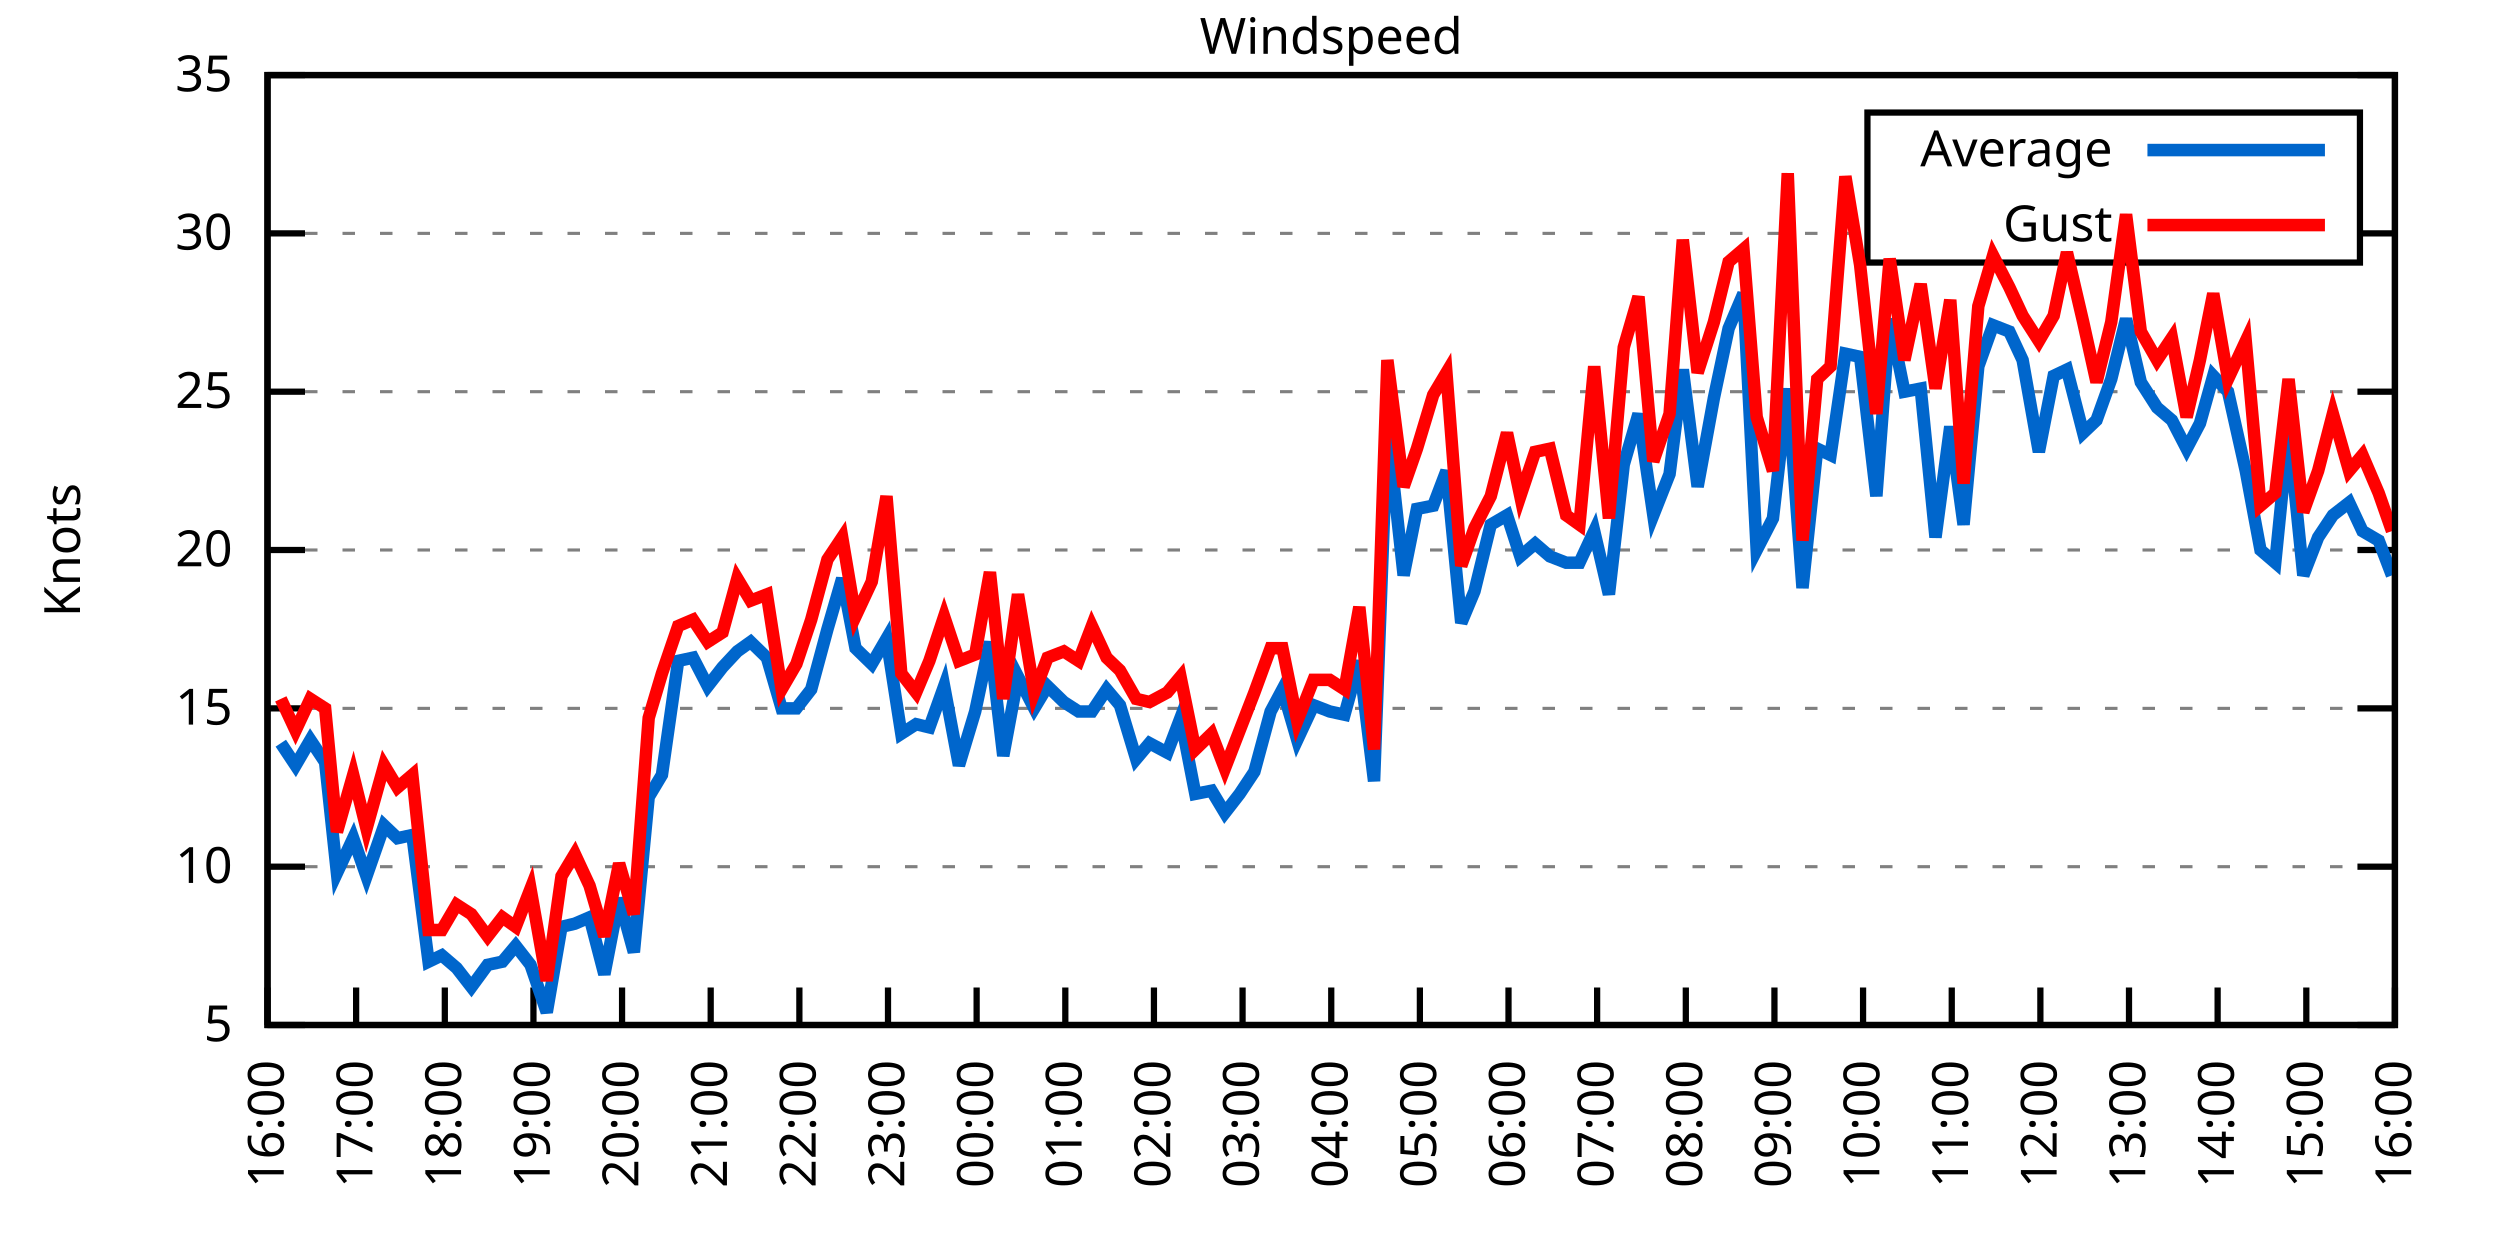
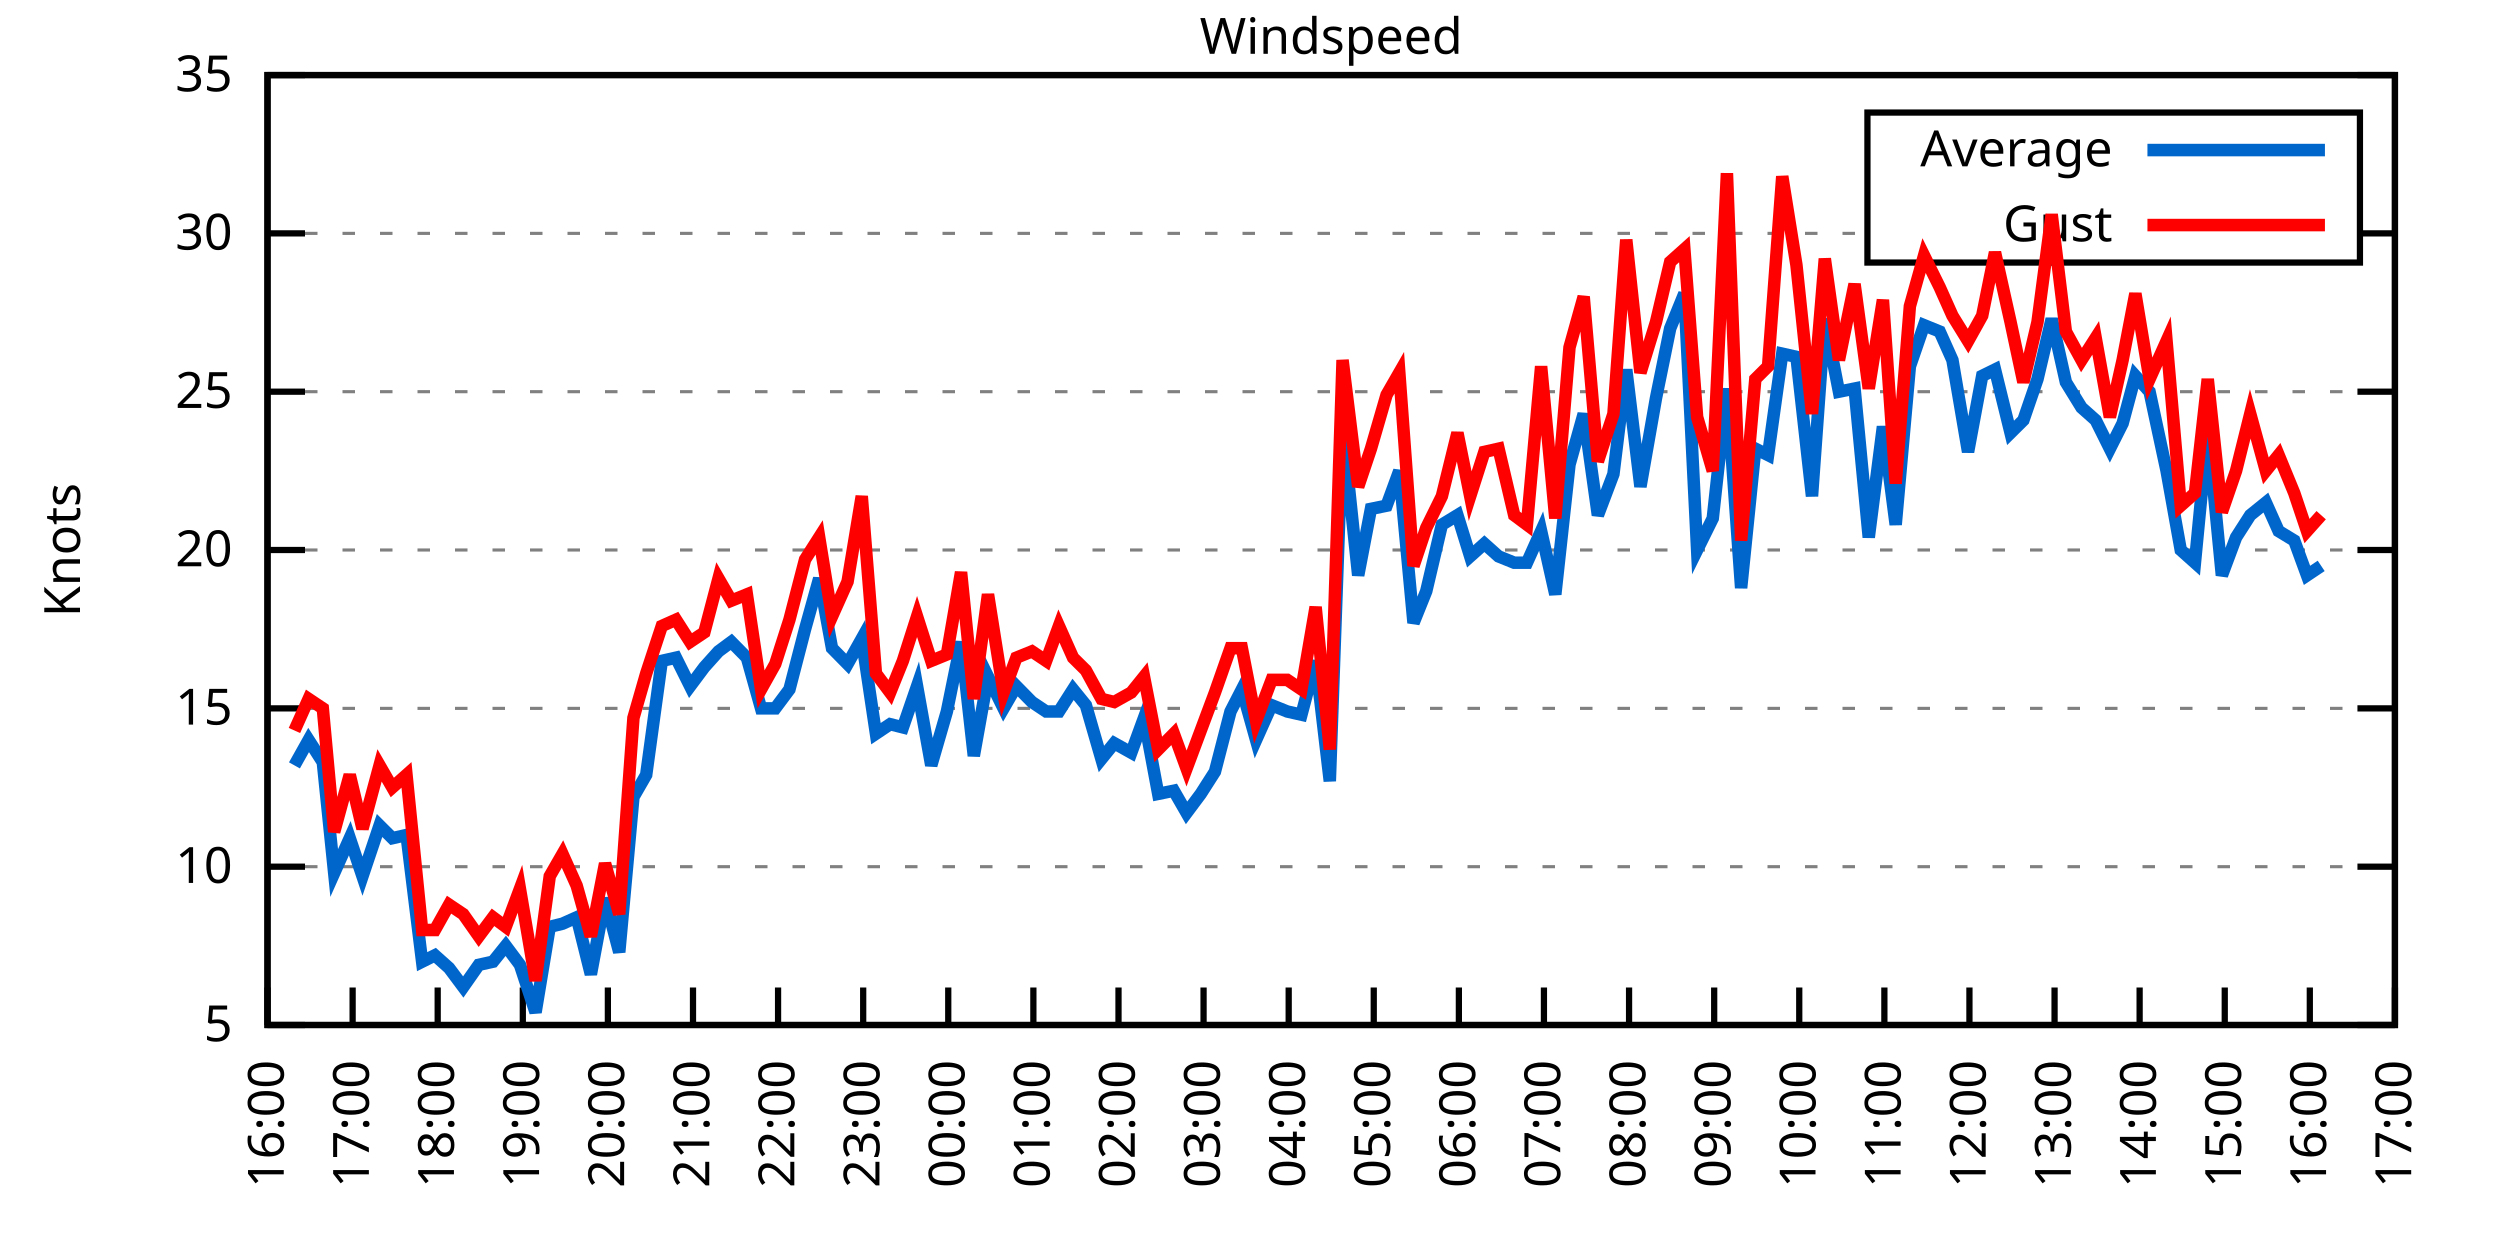
<svg xmlns="http://www.w3.org/2000/svg" xmlns:xlink="http://www.w3.org/1999/xlink" width="400" height="200" viewBox="0 0 400 200">
  <g id="gnuplot_canvas">
    <rect x="0" y="0" width="400" height="200" fill="none" />
    <defs>
      <circle id="gpDot" r="0.5" stroke-width="0.5" stroke="currentColor" />
      <path id="gpPt0" stroke-width="0.333" stroke="currentColor" d="M-1,0 h2 M0,-1 v2" />
      <path id="gpPt1" stroke-width="0.333" stroke="currentColor" d="M-1,-1 L1,1 M1,-1 L-1,1" />
      <path id="gpPt2" stroke-width="0.333" stroke="currentColor" d="M-1,0 L1,0 M0,-1 L0,1 M-1,-1 L1,1 M-1,1 L1,-1" />
      <rect id="gpPt3" stroke-width="0.333" stroke="currentColor" x="-1" y="-1" width="2" height="2" />
      <rect id="gpPt4" stroke-width="0.333" stroke="currentColor" fill="currentColor" x="-1" y="-1" width="2" height="2" />
      <circle id="gpPt5" stroke-width="0.333" stroke="currentColor" cx="0" cy="0" r="1" />
      <use xlink:href="#gpPt5" id="gpPt6" fill="currentColor" stroke="none" />
      <path id="gpPt7" stroke-width="0.333" stroke="currentColor" d="M0,-1.33 L-1.33,0.67 L1.33,0.67 z" />
      <use xlink:href="#gpPt7" id="gpPt8" fill="currentColor" stroke="none" />
      <use xlink:href="#gpPt7" id="gpPt9" stroke="currentColor" transform="rotate(180)" />
      <use xlink:href="#gpPt9" id="gpPt10" fill="currentColor" stroke="none" />
      <use xlink:href="#gpPt3" id="gpPt11" stroke="currentColor" transform="rotate(45)" />
      <use xlink:href="#gpPt11" id="gpPt12" fill="currentColor" stroke="none" />
      <path id="gpPt13" stroke-width="0.333" stroke="currentColor" d="M0,1.330 L1.265,0.411 L0.782,-1.067 L-0.782,-1.076 L-1.265,0.411 z" />
      <use xlink:href="#gpPt13" id="gpPt14" fill="currentColor" stroke="none" />
      <filter id="textbox" filterUnits="objectBoundingBox" x="0" y="0" height="1" width="1">
        <feFlood flood-color="white" flood-opacity="1" result="bgnd" />
        <feComposite in="SourceGraphic" in2="bgnd" operator="atop" />
      </filter>
      <filter id="greybox" filterUnits="objectBoundingBox" x="0" y="0" height="1" width="1">
        <feFlood flood-color="lightgrey" flood-opacity="1" result="grey" />
        <feComposite in="SourceGraphic" in2="grey" operator="atop" />
      </filter>
    </defs>
    <g fill="none" color="white" stroke="currentColor" stroke-width="1.00" stroke-linecap="butt" stroke-linejoin="miter">
</g>
    <g fill="none" color="black" stroke="currentColor" stroke-width="1.00" stroke-linecap="butt" stroke-linejoin="miter">
      <g stroke="none" shape-rendering="crispEdges">
        <polygon fill="rgb(255, 255, 255)" points="42.80,164.00 383.18,164.00 383.18,12.02 42.80,12.02 " />
      </g>
    </g>
    <g fill="none" color="black" stroke="currentColor" stroke-width="1.00" stroke-linecap="butt" stroke-linejoin="miter">
</g>
    <g fill="none" color="black" stroke="black" stroke-width="0.50" stroke-linecap="butt" stroke-linejoin="miter">
</g>
    <g fill="none" color="gray" stroke="currentColor" stroke-width="0.50" stroke-linecap="butt" stroke-linejoin="miter">
      <path stroke="gray" stroke-dasharray="2,4" class="gridline" d="M42.80,164.00 L383.19,164.00  " />
    </g>
    <g fill="none" color="gray" stroke="gray" stroke-width="1.00" stroke-linecap="butt" stroke-linejoin="miter">
</g>
    <g fill="none" color="black" stroke="currentColor" stroke-width="1.00" stroke-linecap="butt" stroke-linejoin="miter">
      <path stroke="black" d="M42.80,164.00 L48.80,164.00 M383.19,164.00 L377.19,164.00  " />
      <g transform="translate(37.20,166.60)" stroke="none" fill="black" font-family="Sans" font-size="8.00" text-anchor="end">
        <text>
          <tspan font-family="Sans"> 5</tspan>
        </text>
      </g>
    </g>
    <g fill="none" color="black" stroke="currentColor" stroke-width="1.00" stroke-linecap="butt" stroke-linejoin="miter">
</g>
    <g fill="none" color="black" stroke="black" stroke-width="0.50" stroke-linecap="butt" stroke-linejoin="miter">
</g>
    <g fill="none" color="gray" stroke="currentColor" stroke-width="0.50" stroke-linecap="butt" stroke-linejoin="miter">
      <path stroke="gray" stroke-dasharray="2,4" class="gridline" d="M42.80,138.67 L383.19,138.67  " />
    </g>
    <g fill="none" color="gray" stroke="gray" stroke-width="1.00" stroke-linecap="butt" stroke-linejoin="miter">
</g>
    <g fill="none" color="black" stroke="currentColor" stroke-width="1.00" stroke-linecap="butt" stroke-linejoin="miter">
      <path stroke="black" d="M42.80,138.67 L48.80,138.67 M383.19,138.67 L377.19,138.67  " />
      <g transform="translate(37.20,141.27)" stroke="none" fill="black" font-family="Sans" font-size="8.00" text-anchor="end">
        <text>
          <tspan font-family="Sans"> 10</tspan>
        </text>
      </g>
    </g>
    <g fill="none" color="black" stroke="currentColor" stroke-width="1.00" stroke-linecap="butt" stroke-linejoin="miter">
</g>
    <g fill="none" color="black" stroke="black" stroke-width="0.50" stroke-linecap="butt" stroke-linejoin="miter">
</g>
    <g fill="none" color="gray" stroke="currentColor" stroke-width="0.50" stroke-linecap="butt" stroke-linejoin="miter">
      <path stroke="gray" stroke-dasharray="2,4" class="gridline" d="M42.80,113.34 L383.19,113.34  " />
    </g>
    <g fill="none" color="gray" stroke="gray" stroke-width="1.00" stroke-linecap="butt" stroke-linejoin="miter">
</g>
    <g fill="none" color="black" stroke="currentColor" stroke-width="1.00" stroke-linecap="butt" stroke-linejoin="miter">
      <path stroke="black" d="M42.80,113.34 L48.80,113.34 M383.19,113.34 L377.19,113.34  " />
      <g transform="translate(37.20,115.94)" stroke="none" fill="black" font-family="Sans" font-size="8.00" text-anchor="end">
        <text>
          <tspan font-family="Sans"> 15</tspan>
        </text>
      </g>
    </g>
    <g fill="none" color="black" stroke="currentColor" stroke-width="1.00" stroke-linecap="butt" stroke-linejoin="miter">
</g>
    <g fill="none" color="black" stroke="black" stroke-width="0.50" stroke-linecap="butt" stroke-linejoin="miter">
</g>
    <g fill="none" color="gray" stroke="currentColor" stroke-width="0.50" stroke-linecap="butt" stroke-linejoin="miter">
      <path stroke="gray" stroke-dasharray="2,4" class="gridline" d="M42.80,88.00 L383.19,88.00  " />
    </g>
    <g fill="none" color="gray" stroke="gray" stroke-width="1.00" stroke-linecap="butt" stroke-linejoin="miter">
</g>
    <g fill="none" color="black" stroke="currentColor" stroke-width="1.00" stroke-linecap="butt" stroke-linejoin="miter">
      <path stroke="black" d="M42.80,88.00 L48.80,88.00 M383.19,88.00 L377.19,88.00  " />
      <g transform="translate(37.20,90.60)" stroke="none" fill="black" font-family="Sans" font-size="8.00" text-anchor="end">
        <text>
          <tspan font-family="Sans"> 20</tspan>
        </text>
      </g>
    </g>
    <g fill="none" color="black" stroke="currentColor" stroke-width="1.00" stroke-linecap="butt" stroke-linejoin="miter">
</g>
    <g fill="none" color="black" stroke="black" stroke-width="0.50" stroke-linecap="butt" stroke-linejoin="miter">
</g>
    <g fill="none" color="gray" stroke="currentColor" stroke-width="0.50" stroke-linecap="butt" stroke-linejoin="miter">
      <path stroke="gray" stroke-dasharray="2,4" class="gridline" d="M42.80,62.67 L383.19,62.67  " />
    </g>
    <g fill="none" color="gray" stroke="gray" stroke-width="1.00" stroke-linecap="butt" stroke-linejoin="miter">
</g>
    <g fill="none" color="black" stroke="currentColor" stroke-width="1.00" stroke-linecap="butt" stroke-linejoin="miter">
      <path stroke="black" d="M42.80,62.67 L48.80,62.67 M383.19,62.67 L377.19,62.67  " />
      <g transform="translate(37.20,65.27)" stroke="none" fill="black" font-family="Sans" font-size="8.00" text-anchor="end">
        <text>
          <tspan font-family="Sans"> 25</tspan>
        </text>
      </g>
    </g>
    <g fill="none" color="black" stroke="currentColor" stroke-width="1.00" stroke-linecap="butt" stroke-linejoin="miter">
</g>
    <g fill="none" color="black" stroke="black" stroke-width="0.50" stroke-linecap="butt" stroke-linejoin="miter">
</g>
    <g fill="none" color="gray" stroke="currentColor" stroke-width="0.50" stroke-linecap="butt" stroke-linejoin="miter">
      <path stroke="gray" stroke-dasharray="2,4" class="gridline" d="M42.80,37.34 L298.79,37.34 M377.59,37.34 L383.19,37.34  " />
    </g>
    <g fill="none" color="gray" stroke="gray" stroke-width="1.00" stroke-linecap="butt" stroke-linejoin="miter">
</g>
    <g fill="none" color="black" stroke="currentColor" stroke-width="1.00" stroke-linecap="butt" stroke-linejoin="miter">
      <path stroke="black" d="M42.80,37.34 L48.80,37.34 M383.19,37.34 L377.19,37.34  " />
      <g transform="translate(37.20,39.94)" stroke="none" fill="black" font-family="Sans" font-size="8.00" text-anchor="end">
        <text>
          <tspan font-family="Sans"> 30</tspan>
        </text>
      </g>
    </g>
    <g fill="none" color="black" stroke="currentColor" stroke-width="1.00" stroke-linecap="butt" stroke-linejoin="miter">
</g>
    <g fill="none" color="black" stroke="black" stroke-width="0.50" stroke-linecap="butt" stroke-linejoin="miter">
</g>
    <g fill="none" color="gray" stroke="currentColor" stroke-width="0.50" stroke-linecap="butt" stroke-linejoin="miter">
      <path stroke="gray" stroke-dasharray="2,4" class="gridline" d="M42.80,12.01 L383.19,12.01  " />
    </g>
    <g fill="none" color="gray" stroke="gray" stroke-width="1.00" stroke-linecap="butt" stroke-linejoin="miter">
</g>
    <g fill="none" color="black" stroke="currentColor" stroke-width="1.00" stroke-linecap="butt" stroke-linejoin="miter">
      <path stroke="black" d="M42.80,12.01 L48.80,12.01 M383.19,12.01 L377.19,12.01  " />
      <g transform="translate(37.20,14.61)" stroke="none" fill="black" font-family="Sans" font-size="8.00" text-anchor="end">
        <text>
          <tspan font-family="Sans"> 35</tspan>
        </text>
      </g>
    </g>
    <g fill="none" color="black" stroke="currentColor" stroke-width="1.00" stroke-linecap="butt" stroke-linejoin="miter">
      <path stroke="black" d="M42.80,164.00 L42.80,158.00  " />
      <g transform="translate(45.40,169.60) rotate(270.00)" stroke="none" fill="black" font-family="Sans" font-size="8.00" text-anchor="end">
        <text>
          <tspan font-family="Sans">16:00</tspan>
        </text>
      </g>
    </g>
    <g fill="none" color="black" stroke="currentColor" stroke-width="1.00" stroke-linecap="butt" stroke-linejoin="miter">
-       <path stroke="black" d="M56.98,164.00 L56.98,158.00  " />
-       <g transform="translate(59.58,169.60) rotate(270.00)" stroke="none" fill="black" font-family="Sans" font-size="8.00" text-anchor="end">
+       <path stroke="black" d="M56.42,164.00 L56.42,158.00  " />
+       <g transform="translate(59.02,169.60) rotate(270.00)" stroke="none" fill="black" font-family="Sans" font-size="8.00" text-anchor="end">
        <text>
          <tspan font-family="Sans">17:00</tspan>
        </text>
      </g>
    </g>
    <g fill="none" color="black" stroke="currentColor" stroke-width="1.00" stroke-linecap="butt" stroke-linejoin="miter">
-       <path stroke="black" d="M71.17,164.00 L71.17,158.00  " />
-       <g transform="translate(73.77,169.60) rotate(270.00)" stroke="none" fill="black" font-family="Sans" font-size="8.00" text-anchor="end">
+       <path stroke="black" d="M70.03,164.00 L70.03,158.00  " />
+       <g transform="translate(72.63,169.60) rotate(270.00)" stroke="none" fill="black" font-family="Sans" font-size="8.00" text-anchor="end">
        <text>
          <tspan font-family="Sans">18:00</tspan>
        </text>
      </g>
    </g>
    <g fill="none" color="black" stroke="currentColor" stroke-width="1.00" stroke-linecap="butt" stroke-linejoin="miter">
-       <path stroke="black" d="M85.35,164.00 L85.35,158.00  " />
-       <g transform="translate(87.95,169.60) rotate(270.00)" stroke="none" fill="black" font-family="Sans" font-size="8.00" text-anchor="end">
+       <path stroke="black" d="M83.65,164.00 L83.65,158.00  " />
+       <g transform="translate(86.25,169.60) rotate(270.00)" stroke="none" fill="black" font-family="Sans" font-size="8.00" text-anchor="end">
        <text>
          <tspan font-family="Sans">19:00</tspan>
        </text>
      </g>
    </g>
    <g fill="none" color="black" stroke="currentColor" stroke-width="1.00" stroke-linecap="butt" stroke-linejoin="miter">
-       <path stroke="black" d="M99.53,164.00 L99.53,158.00  " />
-       <g transform="translate(102.13,169.60) rotate(270.00)" stroke="none" fill="black" font-family="Sans" font-size="8.00" text-anchor="end">
+       <path stroke="black" d="M97.26,164.00 L97.26,158.00  " />
+       <g transform="translate(99.86,169.60) rotate(270.00)" stroke="none" fill="black" font-family="Sans" font-size="8.00" text-anchor="end">
        <text>
          <tspan font-family="Sans">20:00</tspan>
        </text>
      </g>
    </g>
    <g fill="none" color="black" stroke="currentColor" stroke-width="1.00" stroke-linecap="butt" stroke-linejoin="miter">
-       <path stroke="black" d="M113.71,164.00 L113.71,158.00  " />
-       <g transform="translate(116.31,169.60) rotate(270.00)" stroke="none" fill="black" font-family="Sans" font-size="8.00" text-anchor="end">
+       <path stroke="black" d="M110.88,164.00 L110.88,158.00  " />
+       <g transform="translate(113.48,169.60) rotate(270.00)" stroke="none" fill="black" font-family="Sans" font-size="8.00" text-anchor="end">
        <text>
          <tspan font-family="Sans">21:00</tspan>
        </text>
      </g>
    </g>
    <g fill="none" color="black" stroke="currentColor" stroke-width="1.00" stroke-linecap="butt" stroke-linejoin="miter">
-       <path stroke="black" d="M127.90,164.00 L127.90,158.00  " />
-       <g transform="translate(130.50,169.60) rotate(270.00)" stroke="none" fill="black" font-family="Sans" font-size="8.00" text-anchor="end">
+       <path stroke="black" d="M124.49,164.00 L124.49,158.00  " />
+       <g transform="translate(127.09,169.60) rotate(270.00)" stroke="none" fill="black" font-family="Sans" font-size="8.00" text-anchor="end">
        <text>
          <tspan font-family="Sans">22:00</tspan>
        </text>
      </g>
    </g>
    <g fill="none" color="black" stroke="currentColor" stroke-width="1.00" stroke-linecap="butt" stroke-linejoin="miter">
-       <path stroke="black" d="M142.08,164.00 L142.08,158.00  " />
-       <g transform="translate(144.68,169.60) rotate(270.00)" stroke="none" fill="black" font-family="Sans" font-size="8.00" text-anchor="end">
+       <path stroke="black" d="M138.11,164.00 L138.11,158.00  " />
+       <g transform="translate(140.71,169.60) rotate(270.00)" stroke="none" fill="black" font-family="Sans" font-size="8.00" text-anchor="end">
        <text>
          <tspan font-family="Sans">23:00</tspan>
        </text>
      </g>
    </g>
    <g fill="none" color="black" stroke="currentColor" stroke-width="1.00" stroke-linecap="butt" stroke-linejoin="miter">
-       <path stroke="black" d="M156.26,164.00 L156.26,158.00  " />
-       <g transform="translate(158.86,169.60) rotate(270.00)" stroke="none" fill="black" font-family="Sans" font-size="8.00" text-anchor="end">
+       <path stroke="black" d="M151.72,164.00 L151.72,158.00  " />
+       <g transform="translate(154.32,169.60) rotate(270.00)" stroke="none" fill="black" font-family="Sans" font-size="8.00" text-anchor="end">
        <text>
          <tspan font-family="Sans">00:00</tspan>
        </text>
      </g>
    </g>
    <g fill="none" color="black" stroke="currentColor" stroke-width="1.00" stroke-linecap="butt" stroke-linejoin="miter">
-       <path stroke="black" d="M170.45,164.00 L170.45,158.00  " />
-       <g transform="translate(173.05,169.60) rotate(270.00)" stroke="none" fill="black" font-family="Sans" font-size="8.00" text-anchor="end">
+       <path stroke="black" d="M165.34,164.00 L165.34,158.00  " />
+       <g transform="translate(167.94,169.60) rotate(270.00)" stroke="none" fill="black" font-family="Sans" font-size="8.00" text-anchor="end">
        <text>
          <tspan font-family="Sans">01:00</tspan>
        </text>
      </g>
    </g>
    <g fill="none" color="black" stroke="currentColor" stroke-width="1.00" stroke-linecap="butt" stroke-linejoin="miter">
-       <path stroke="black" d="M184.63,164.00 L184.63,158.00  " />
-       <g transform="translate(187.23,169.60) rotate(270.00)" stroke="none" fill="black" font-family="Sans" font-size="8.00" text-anchor="end">
+       <path stroke="black" d="M178.96,164.00 L178.96,158.00  " />
+       <g transform="translate(181.56,169.60) rotate(270.00)" stroke="none" fill="black" font-family="Sans" font-size="8.00" text-anchor="end">
        <text>
          <tspan font-family="Sans">02:00</tspan>
        </text>
      </g>
    </g>
    <g fill="none" color="black" stroke="currentColor" stroke-width="1.00" stroke-linecap="butt" stroke-linejoin="miter">
-       <path stroke="black" d="M198.81,164.00 L198.81,158.00  " />
-       <g transform="translate(201.41,169.60) rotate(270.00)" stroke="none" fill="black" font-family="Sans" font-size="8.00" text-anchor="end">
+       <path stroke="black" d="M192.57,164.00 L192.57,158.00  " />
+       <g transform="translate(195.17,169.60) rotate(270.00)" stroke="none" fill="black" font-family="Sans" font-size="8.00" text-anchor="end">
        <text>
          <tspan font-family="Sans">03:00</tspan>
        </text>
      </g>
    </g>
    <g fill="none" color="black" stroke="currentColor" stroke-width="1.00" stroke-linecap="butt" stroke-linejoin="miter">
-       <path stroke="black" d="M213.00,164.00 L213.00,158.00  " />
-       <g transform="translate(215.60,169.60) rotate(270.00)" stroke="none" fill="black" font-family="Sans" font-size="8.00" text-anchor="end">
+       <path stroke="black" d="M206.19,164.00 L206.19,158.00  " />
+       <g transform="translate(208.79,169.60) rotate(270.00)" stroke="none" fill="black" font-family="Sans" font-size="8.00" text-anchor="end">
        <text>
          <tspan font-family="Sans">04:00</tspan>
        </text>
      </g>
    </g>
    <g fill="none" color="black" stroke="currentColor" stroke-width="1.00" stroke-linecap="butt" stroke-linejoin="miter">
-       <path stroke="black" d="M227.18,164.00 L227.18,158.00  " />
-       <g transform="translate(229.78,169.60) rotate(270.00)" stroke="none" fill="black" font-family="Sans" font-size="8.00" text-anchor="end">
+       <path stroke="black" d="M219.80,164.00 L219.80,158.00  " />
+       <g transform="translate(222.40,169.60) rotate(270.00)" stroke="none" fill="black" font-family="Sans" font-size="8.00" text-anchor="end">
        <text>
          <tspan font-family="Sans">05:00</tspan>
        </text>
      </g>
    </g>
    <g fill="none" color="black" stroke="currentColor" stroke-width="1.00" stroke-linecap="butt" stroke-linejoin="miter">
-       <path stroke="black" d="M241.36,164.00 L241.36,158.00  " />
-       <g transform="translate(243.96,169.60) rotate(270.00)" stroke="none" fill="black" font-family="Sans" font-size="8.00" text-anchor="end">
+       <path stroke="black" d="M233.42,164.00 L233.42,158.00  " />
+       <g transform="translate(236.02,169.60) rotate(270.00)" stroke="none" fill="black" font-family="Sans" font-size="8.00" text-anchor="end">
        <text>
          <tspan font-family="Sans">06:00</tspan>
        </text>
      </g>
    </g>
    <g fill="none" color="black" stroke="currentColor" stroke-width="1.00" stroke-linecap="butt" stroke-linejoin="miter">
-       <path stroke="black" d="M255.54,164.00 L255.54,158.00  " />
-       <g transform="translate(258.14,169.60) rotate(270.00)" stroke="none" fill="black" font-family="Sans" font-size="8.00" text-anchor="end">
+       <path stroke="black" d="M247.03,164.00 L247.03,158.00  " />
+       <g transform="translate(249.63,169.60) rotate(270.00)" stroke="none" fill="black" font-family="Sans" font-size="8.00" text-anchor="end">
        <text>
          <tspan font-family="Sans">07:00</tspan>
        </text>
      </g>
    </g>
    <g fill="none" color="black" stroke="currentColor" stroke-width="1.00" stroke-linecap="butt" stroke-linejoin="miter">
-       <path stroke="black" d="M269.73,164.00 L269.73,158.00  " />
-       <g transform="translate(272.33,169.60) rotate(270.00)" stroke="none" fill="black" font-family="Sans" font-size="8.00" text-anchor="end">
+       <path stroke="black" d="M260.65,164.00 L260.65,158.00  " />
+       <g transform="translate(263.25,169.60) rotate(270.00)" stroke="none" fill="black" font-family="Sans" font-size="8.00" text-anchor="end">
        <text>
          <tspan font-family="Sans">08:00</tspan>
        </text>
      </g>
    </g>
    <g fill="none" color="black" stroke="currentColor" stroke-width="1.00" stroke-linecap="butt" stroke-linejoin="miter">
-       <path stroke="black" d="M283.91,164.00 L283.91,158.00  " />
-       <g transform="translate(286.51,169.60) rotate(270.00)" stroke="none" fill="black" font-family="Sans" font-size="8.00" text-anchor="end">
+       <path stroke="black" d="M274.27,164.00 L274.27,158.00  " />
+       <g transform="translate(276.87,169.60) rotate(270.00)" stroke="none" fill="black" font-family="Sans" font-size="8.00" text-anchor="end">
        <text>
          <tspan font-family="Sans">09:00</tspan>
        </text>
      </g>
    </g>
    <g fill="none" color="black" stroke="currentColor" stroke-width="1.00" stroke-linecap="butt" stroke-linejoin="miter">
-       <path stroke="black" d="M298.09,164.00 L298.09,158.00  " />
-       <g transform="translate(300.69,169.60) rotate(270.00)" stroke="none" fill="black" font-family="Sans" font-size="8.00" text-anchor="end">
+       <path stroke="black" d="M287.88,164.00 L287.88,158.00  " />
+       <g transform="translate(290.48,169.60) rotate(270.00)" stroke="none" fill="black" font-family="Sans" font-size="8.00" text-anchor="end">
        <text>
          <tspan font-family="Sans">10:00</tspan>
        </text>
      </g>
    </g>
    <g fill="none" color="black" stroke="currentColor" stroke-width="1.00" stroke-linecap="butt" stroke-linejoin="miter">
-       <path stroke="black" d="M312.28,164.00 L312.28,158.00  " />
-       <g transform="translate(314.88,169.60) rotate(270.00)" stroke="none" fill="black" font-family="Sans" font-size="8.00" text-anchor="end">
+       <path stroke="black" d="M301.50,164.00 L301.50,158.00  " />
+       <g transform="translate(304.10,169.60) rotate(270.00)" stroke="none" fill="black" font-family="Sans" font-size="8.00" text-anchor="end">
        <text>
          <tspan font-family="Sans">11:00</tspan>
        </text>
      </g>
    </g>
    <g fill="none" color="black" stroke="currentColor" stroke-width="1.00" stroke-linecap="butt" stroke-linejoin="miter">
-       <path stroke="black" d="M326.46,164.00 L326.46,158.00  " />
-       <g transform="translate(329.06,169.60) rotate(270.00)" stroke="none" fill="black" font-family="Sans" font-size="8.00" text-anchor="end">
+       <path stroke="black" d="M315.11,164.00 L315.11,158.00  " />
+       <g transform="translate(317.71,169.60) rotate(270.00)" stroke="none" fill="black" font-family="Sans" font-size="8.00" text-anchor="end">
        <text>
          <tspan font-family="Sans">12:00</tspan>
        </text>
      </g>
    </g>
    <g fill="none" color="black" stroke="currentColor" stroke-width="1.00" stroke-linecap="butt" stroke-linejoin="miter">
-       <path stroke="black" d="M340.64,164.00 L340.64,158.00  " />
-       <g transform="translate(343.24,169.60) rotate(270.00)" stroke="none" fill="black" font-family="Sans" font-size="8.00" text-anchor="end">
+       <path stroke="black" d="M328.73,164.00 L328.73,158.00  " />
+       <g transform="translate(331.33,169.60) rotate(270.00)" stroke="none" fill="black" font-family="Sans" font-size="8.00" text-anchor="end">
        <text>
          <tspan font-family="Sans">13:00</tspan>
        </text>
      </g>
    </g>
    <g fill="none" color="black" stroke="currentColor" stroke-width="1.00" stroke-linecap="butt" stroke-linejoin="miter">
-       <path stroke="black" d="M354.82,164.00 L354.82,158.00  " />
-       <g transform="translate(357.42,169.60) rotate(270.00)" stroke="none" fill="black" font-family="Sans" font-size="8.00" text-anchor="end">
+       <path stroke="black" d="M342.34,164.00 L342.34,158.00  " />
+       <g transform="translate(344.94,169.60) rotate(270.00)" stroke="none" fill="black" font-family="Sans" font-size="8.00" text-anchor="end">
        <text>
          <tspan font-family="Sans">14:00</tspan>
        </text>
      </g>
    </g>
    <g fill="none" color="black" stroke="currentColor" stroke-width="1.00" stroke-linecap="butt" stroke-linejoin="miter">
-       <path stroke="black" d="M369.01,164.00 L369.01,158.00  " />
-       <g transform="translate(371.61,169.60) rotate(270.00)" stroke="none" fill="black" font-family="Sans" font-size="8.00" text-anchor="end">
+       <path stroke="black" d="M355.96,164.00 L355.96,158.00  " />
+       <g transform="translate(358.56,169.60) rotate(270.00)" stroke="none" fill="black" font-family="Sans" font-size="8.00" text-anchor="end">
        <text>
          <tspan font-family="Sans">15:00</tspan>
+         </text>
+       </g>
+     </g>
+     <g fill="none" color="black" stroke="currentColor" stroke-width="1.00" stroke-linecap="butt" stroke-linejoin="miter">
+       <path stroke="black" d="M369.57,164.00 L369.57,158.00  " />
+       <g transform="translate(372.17,169.60) rotate(270.00)" stroke="none" fill="black" font-family="Sans" font-size="8.00" text-anchor="end">
+         <text>
+           <tspan font-family="Sans">16:00</tspan>
        </text>
      </g>
    </g>
    <g fill="none" color="black" stroke="currentColor" stroke-width="1.00" stroke-linecap="butt" stroke-linejoin="miter">
      <path stroke="black" d="M383.19,164.00 L383.19,158.00  " />
      <g transform="translate(385.79,169.60) rotate(270.00)" stroke="none" fill="black" font-family="Sans" font-size="8.00" text-anchor="end">
        <text>
-           <tspan font-family="Sans">16:00</tspan>
+           <tspan font-family="Sans">17:00</tspan>
        </text>
      </g>
    </g>
    <g fill="none" color="black" stroke="currentColor" stroke-width="1.00" stroke-linecap="butt" stroke-linejoin="miter">
</g>
    <g fill="none" color="black" stroke="currentColor" stroke-width="1.00" stroke-linecap="butt" stroke-linejoin="miter">
      <path stroke="black" d="M42.80,12.01 L42.80,164.00 L383.19,164.00 L383.19,12.01 L42.80,12.01 Z  " />
    </g>
    <g fill="none" color="black" stroke="currentColor" stroke-width="1.00" stroke-linecap="butt" stroke-linejoin="miter">
</g>
    <g fill="none" color="black" stroke="currentColor" stroke-width="1.00" stroke-linecap="butt" stroke-linejoin="miter">
      <path stroke="black" d="M298.79,42.01 L298.79,18.01 L377.59,18.01 L377.59,42.01 L298.79,42.01 Z  " />
    </g>
    <g id="Windspeed_plot_1">
      <g fill="none" color="white" stroke="black" stroke-width="2.00" stroke-linecap="butt" stroke-linejoin="miter">
</g>
      <g fill="none" color="black" stroke="currentColor" stroke-width="2.00" stroke-linecap="butt" stroke-linejoin="miter">
        <g transform="translate(337.99,26.61)" stroke="none" fill="black" font-family="Sans" font-size="8.00" text-anchor="end">
          <text>
            <tspan font-family="Sans">Average</tspan>
          </text>
        </g>
      </g>
      <g fill="none" color="black" stroke="currentColor" stroke-width="2.00" stroke-linecap="butt" stroke-linejoin="miter">
-         <path stroke="rgb(  0, 102, 204)" d="M343.59,24.01 L371.99,24.01 M44.93,118.91 L47.29,122.46 L49.66,118.40 L52.02,121.95 L53.91,139.68 L56.51,134.11   L58.64,140.19 L61.47,132.08 L63.60,134.11 L65.97,133.60 L68.57,153.87 L70.69,152.85 L73.06,154.88 L75.42,157.92   L78.02,154.37 L80.38,153.87 L82.51,151.33 L84.88,154.37 L87.48,161.97 L89.84,148.29 L91.97,147.79 L94.33,146.77   L96.70,155.89 L99.06,143.73 L101.42,152.35 L103.79,127.52 L105.91,123.98 L108.51,105.74 L110.88,105.23 L113.24,109.79   L115.61,106.75 L117.97,104.22 L120.10,102.70 L122.70,105.23 L125.06,113.34 L127.42,113.34 L129.79,110.30 L132.39,100.67   L134.75,92.56 L136.88,103.71 L139.48,106.24 L141.84,102.19 L144.21,117.39 L146.57,115.87 L148.70,116.38 L151.06,109.79   L153.43,122.46 L156.03,113.84 L158.39,102.70 L160.52,120.94 L162.88,108.27 L165.48,113.34 L167.61,109.79 L170.21,112.32   L172.57,113.84 L174.70,113.84 L177.06,110.30 L179.19,112.83 L181.79,121.44 L183.92,118.91 L186.76,120.43 L188.88,114.86   L191.25,127.02 L193.85,126.51 L195.98,130.06 L198.34,127.02 L200.70,123.47 L203.30,113.84 L205.19,110.30 L207.56,118.40   L210.16,112.83 L212.76,113.84 L215.12,114.35 L217.49,105.74 L219.85,124.99 L221.98,68.25 L224.58,92.06 L226.71,81.42   L229.31,80.91 L231.43,75.34 L233.80,99.66 L235.92,94.59 L238.52,83.95 L241.12,82.43 L243.25,89.02 L245.62,86.99   L247.98,89.02 L250.58,90.03 L252.71,90.03 L255.07,84.97 L257.43,95.10 L259.80,74.33 L262.16,66.22 L264.53,82.43   L267.13,75.85 L269.25,59.13 L271.62,77.87 L274.22,63.69 L276.58,52.54 L278.95,46.97 L281.07,88.00 L283.67,82.94   L286.04,62.17 L288.40,94.08 L290.76,71.79 L292.89,72.81 L295.26,56.59 L297.62,57.10 L300.22,79.39 L302.35,51.02   L304.71,62.67 L307.31,62.17 L309.68,85.98 L312.04,68.25 L314.17,83.95 L316.53,58.62 L318.89,52.03 L321.49,53.05   L323.62,57.61 L326.22,72.30 L328.59,60.14 L330.71,59.13 L333.31,69.26 L335.44,67.23 L337.80,60.65 L340.17,51.02   L342.53,61.15 L345.13,65.21 L347.50,67.23 L349.86,71.79 L351.99,67.74 L354.12,60.14 L356.48,62.67 L359.32,75.34   L361.68,88.00 L364.04,90.03 L366.17,68.75 L368.53,92.06 L370.90,85.98 L373.26,82.43 L375.86,80.41 L377.99,84.97   L380.59,86.49 L382.72,92.06  " />
+         <path stroke="rgb(  0, 102, 204)" d="M343.59,24.01 L371.99,24.01 M47.11,122.46 L49.38,118.40 L51.65,121.95 L53.47,139.68 L55.96,134.11 L58.00,140.19   L60.73,132.08 L62.77,134.11 L65.04,133.60 L67.54,153.87 L69.58,152.85 L71.85,154.88 L74.12,157.92 L76.61,154.37   L78.88,153.87 L80.92,151.33 L83.19,154.37 L85.69,161.97 L87.96,148.29 L90.00,147.79 L92.27,146.77 L94.54,155.89   L96.81,143.73 L99.08,152.35 L101.35,127.52 L103.39,123.98 L105.89,105.74 L108.15,105.23 L110.42,109.79 L112.69,106.75   L114.96,104.22 L117.01,102.70 L119.50,105.23 L121.77,113.34 L124.04,113.34 L126.31,110.30 L128.81,100.67 L131.07,92.56   L133.12,103.71 L135.61,106.24 L137.88,102.19 L140.15,117.39 L142.42,115.87 L144.46,116.38 L146.73,109.79 L149.00,122.46   L151.50,113.84 L153.77,102.70 L155.81,120.94 L158.08,108.27 L160.57,113.34 L162.62,109.79 L165.11,112.32 L167.38,113.84   L169.43,113.84 L171.69,110.30 L173.74,112.83 L176.23,121.44 L178.28,118.91 L181.00,120.43 L183.04,114.86 L185.31,127.02   L187.81,126.51 L189.85,130.06 L192.12,127.02 L194.39,123.47 L196.88,113.84 L198.70,110.30 L200.97,118.40 L203.46,112.83   L205.96,113.84 L208.23,114.35 L210.50,105.74 L212.77,124.99 L214.81,68.25 L217.31,92.06 L219.35,81.42 L221.85,80.91   L223.89,75.34 L226.16,99.66 L228.20,94.59 L230.70,83.95 L233.19,82.43 L235.23,89.02 L237.50,86.99 L239.77,89.02   L242.27,90.03 L244.31,90.03 L246.58,84.97 L248.85,95.10 L251.12,74.33 L253.39,66.22 L255.66,82.43 L258.15,75.85   L260.20,59.13 L262.47,77.87 L264.96,63.69 L267.23,52.54 L269.50,46.97 L271.54,88.00 L274.04,82.94 L276.31,62.17   L278.58,94.08 L280.85,71.79 L282.89,72.81 L285.16,56.59 L287.43,57.10 L289.92,79.39 L291.97,51.02 L294.23,62.67   L296.73,62.17 L299.00,85.98 L301.27,68.25 L303.31,83.95 L305.58,58.62 L307.85,52.03 L310.35,53.05 L312.39,57.61   L314.89,72.30 L317.15,60.14 L319.20,59.13 L321.69,69.26 L323.74,67.23 L326.00,60.65 L328.27,51.02 L330.54,61.15   L333.04,65.21 L335.31,67.23 L337.58,71.79 L339.62,67.74 L341.66,60.14 L343.93,62.67 L346.65,75.34 L348.92,88.00   L351.19,90.03 L353.24,68.75 L355.50,92.06 L357.77,85.98 L360.04,82.43 L362.54,80.41 L364.58,84.97 L367.08,86.49   L369.12,92.06 L371.39,90.54  " />
      </g>
    </g>
    <g id="Windspeed_plot_2">
      <g fill="none" color="black" stroke="currentColor" stroke-width="2.00" stroke-linecap="butt" stroke-linejoin="miter">
        <g transform="translate(337.99,38.61)" stroke="none" fill="black" font-family="Sans" font-size="8.00" text-anchor="end">
          <text>
            <tspan font-family="Sans">Gust</tspan>
          </text>
        </g>
      </g>
      <g fill="none" color="black" stroke="currentColor" stroke-width="2.00" stroke-linecap="butt" stroke-linejoin="miter">
-         <path stroke="rgb(255,   0,   0)" d="M343.59,36.01 L371.99,36.01 M44.93,111.82 L47.29,116.88 L49.66,111.82 L52.02,113.34 L53.91,133.10 L56.51,123.98   L58.64,132.59 L61.47,122.46 L63.60,126.00 L65.97,123.98 L68.57,148.80 L70.69,148.80 L73.06,144.75 L75.42,146.27   L78.02,149.81 L80.38,146.77 L82.51,148.29 L84.88,142.21 L87.48,156.91 L89.84,140.19 L91.97,136.64 L94.33,141.71   L96.70,149.81 L99.06,138.16 L101.42,146.27 L103.79,114.86 L105.91,107.76 L108.51,100.16 L110.88,99.15 L113.24,102.70   L115.61,101.18 L117.97,92.56 L120.10,96.11 L122.70,95.10 L125.06,110.30 L127.42,106.24 L129.79,99.15 L132.39,89.52   L134.75,85.98 L136.88,98.64 L139.48,93.07 L141.84,79.39 L144.21,107.76 L146.57,110.80 L148.70,105.74 L151.06,98.64   L153.43,105.74 L156.03,104.72 L158.39,91.55 L160.52,111.82 L162.88,95.10 L165.48,110.80 L167.61,105.23 L170.21,104.22   L172.57,105.74 L174.70,100.16 L177.06,105.23 L179.19,107.26 L181.79,111.82 L183.92,112.32 L186.76,110.80 L188.88,108.27   L191.25,119.92 L193.85,117.39 L195.98,122.96 L198.34,116.88 L200.70,110.80 L203.30,103.71 L205.19,103.71 L207.56,115.36   L210.16,108.78 L212.76,108.78 L215.12,110.30 L217.49,97.12 L219.85,119.92 L221.98,57.61 L224.58,77.87 L226.71,71.79   L229.31,63.18 L231.43,59.63 L233.80,90.54 L235.92,84.46 L238.52,79.39 L241.12,69.26 L243.25,79.39 L245.62,72.30   L247.98,71.79 L250.58,82.43 L252.71,83.95 L255.07,58.62 L257.43,82.94 L259.80,55.58 L262.16,47.47 L264.53,73.82   L267.13,66.22 L269.25,38.35 L271.62,59.63 L274.22,51.53 L276.58,41.90 L278.95,39.87 L281.07,66.73 L283.67,75.34   L286.04,27.72 L288.40,86.49 L290.76,60.65 L292.89,58.62 L295.26,28.22 L297.62,42.41 L300.22,66.22 L302.35,41.39   L304.71,57.61 L307.31,45.45 L309.68,62.17 L312.04,47.98 L314.17,77.37 L316.53,48.99 L318.89,40.89 L321.49,45.95   L323.62,50.51 L326.22,54.57 L328.59,50.51 L330.71,40.38 L333.31,51.53 L335.44,61.15 L337.80,51.53 L340.17,34.30   L342.53,53.05 L345.13,57.61 L347.50,54.06 L349.86,66.73 L351.99,57.61 L354.12,46.97 L356.48,60.65 L359.32,54.57   L361.68,80.91 L364.04,78.89 L366.17,60.65 L368.53,81.93 L370.90,75.34 L373.26,66.22 L375.86,75.34 L377.99,72.81   L380.59,78.89 L382.72,84.97  " />
+         <path stroke="rgb(255,   0,   0)" d="M343.59,36.01 L371.99,36.01 M47.11,116.88 L49.38,111.82 L51.65,113.34 L53.47,133.10 L55.96,123.98 L58.00,132.59   L60.73,122.46 L62.77,126.00 L65.04,123.98 L67.54,148.80 L69.58,148.80 L71.85,144.75 L74.12,146.27 L76.61,149.81   L78.88,146.77 L80.92,148.29 L83.19,142.21 L85.69,156.91 L87.96,140.19 L90.00,136.64 L92.27,141.71 L94.54,149.81   L96.81,138.16 L99.08,146.27 L101.35,114.86 L103.39,107.76 L105.89,100.16 L108.15,99.15 L110.42,102.70 L112.69,101.18   L114.96,92.56 L117.01,96.11 L119.50,95.10 L121.77,110.30 L124.04,106.24 L126.31,99.15 L128.81,89.52 L131.07,85.98   L133.12,98.64 L135.61,93.07 L137.88,79.39 L140.15,107.76 L142.42,110.80 L144.46,105.74 L146.73,98.64 L149.00,105.74   L151.50,104.72 L153.77,91.55 L155.81,111.82 L158.08,95.10 L160.57,110.80 L162.62,105.23 L165.11,104.22 L167.38,105.74   L169.43,100.16 L171.69,105.23 L173.74,107.26 L176.23,111.82 L178.28,112.32 L181.00,110.80 L183.04,108.27 L185.31,119.92   L187.81,117.39 L189.85,122.96 L192.12,116.88 L194.39,110.80 L196.88,103.71 L198.70,103.71 L200.97,115.36 L203.46,108.78   L205.96,108.78 L208.23,110.30 L210.50,97.12 L212.77,119.92 L214.81,57.61 L217.31,77.87 L219.35,71.79 L221.85,63.18   L223.89,59.63 L226.16,90.54 L228.20,84.46 L230.70,79.39 L233.19,69.26 L235.23,79.39 L237.50,72.30 L239.77,71.79   L242.27,82.43 L244.31,83.95 L246.58,58.62 L248.85,82.94 L251.12,55.58 L253.39,47.47 L255.66,73.82 L258.15,66.22   L260.20,38.35 L262.47,59.63 L264.96,51.53 L267.23,41.90 L269.50,39.87 L271.54,66.73 L274.04,75.34 L276.31,27.72   L278.58,86.49 L280.85,60.65 L282.89,58.62 L285.16,28.22 L287.43,42.41 L289.92,66.22 L291.97,41.39 L294.23,57.61   L296.73,45.45 L299.00,62.17 L301.27,47.98 L303.31,77.37 L305.58,48.99 L307.85,40.89 L310.35,45.95 L312.39,50.51   L314.89,54.57 L317.15,50.51 L319.20,40.38 L321.69,51.53 L323.74,61.15 L326.00,51.53 L328.27,34.30 L330.54,53.05   L333.04,57.61 L335.31,54.06 L337.58,66.73 L339.62,57.61 L341.66,46.97 L343.93,60.65 L346.65,54.57 L348.92,80.91   L351.19,78.89 L353.24,60.65 L355.50,81.93 L357.77,75.34 L360.04,66.22 L362.54,75.34 L364.58,72.81 L367.08,78.89   L369.12,84.97 L371.39,82.43  " />
      </g>
    </g>
    <g fill="none" color="black" stroke="currentColor" stroke-width="2.00" stroke-linecap="butt" stroke-linejoin="miter">
</g>
    <g fill="none" color="black" stroke="black" stroke-width="1.00" stroke-linecap="butt" stroke-linejoin="miter">
</g>
    <g fill="none" color="black" stroke="currentColor" stroke-width="1.00" stroke-linecap="butt" stroke-linejoin="miter">
      <path stroke="black" d="M42.80,12.01 L42.80,164.00 L383.19,164.00 L383.19,12.01 L42.80,12.01 Z  " />
      <g transform="translate(12.80,88.01) rotate(270.00)" stroke="none" fill="black" font-family="Sans" font-size="8.00" text-anchor="middle">
        <text>
          <tspan font-family="Sans">Knots</tspan>
        </text>
      </g>
    </g>
    <g fill="none" color="black" stroke="currentColor" stroke-width="1.00" stroke-linecap="butt" stroke-linejoin="miter">
</g>
    <g fill="none" color="black" stroke="currentColor" stroke-width="1.00" stroke-linecap="butt" stroke-linejoin="miter">
      <g transform="translate(212.99,8.61)" stroke="none" fill="black" font-family="Sans" font-size="8.00" text-anchor="middle">
        <text>
          <tspan font-family="Sans">Windspeed</tspan>
        </text>
      </g>
    </g>
    <g fill="none" color="black" stroke="currentColor" stroke-width="1.00" stroke-linecap="butt" stroke-linejoin="miter">
</g>
  </g>
</svg>
